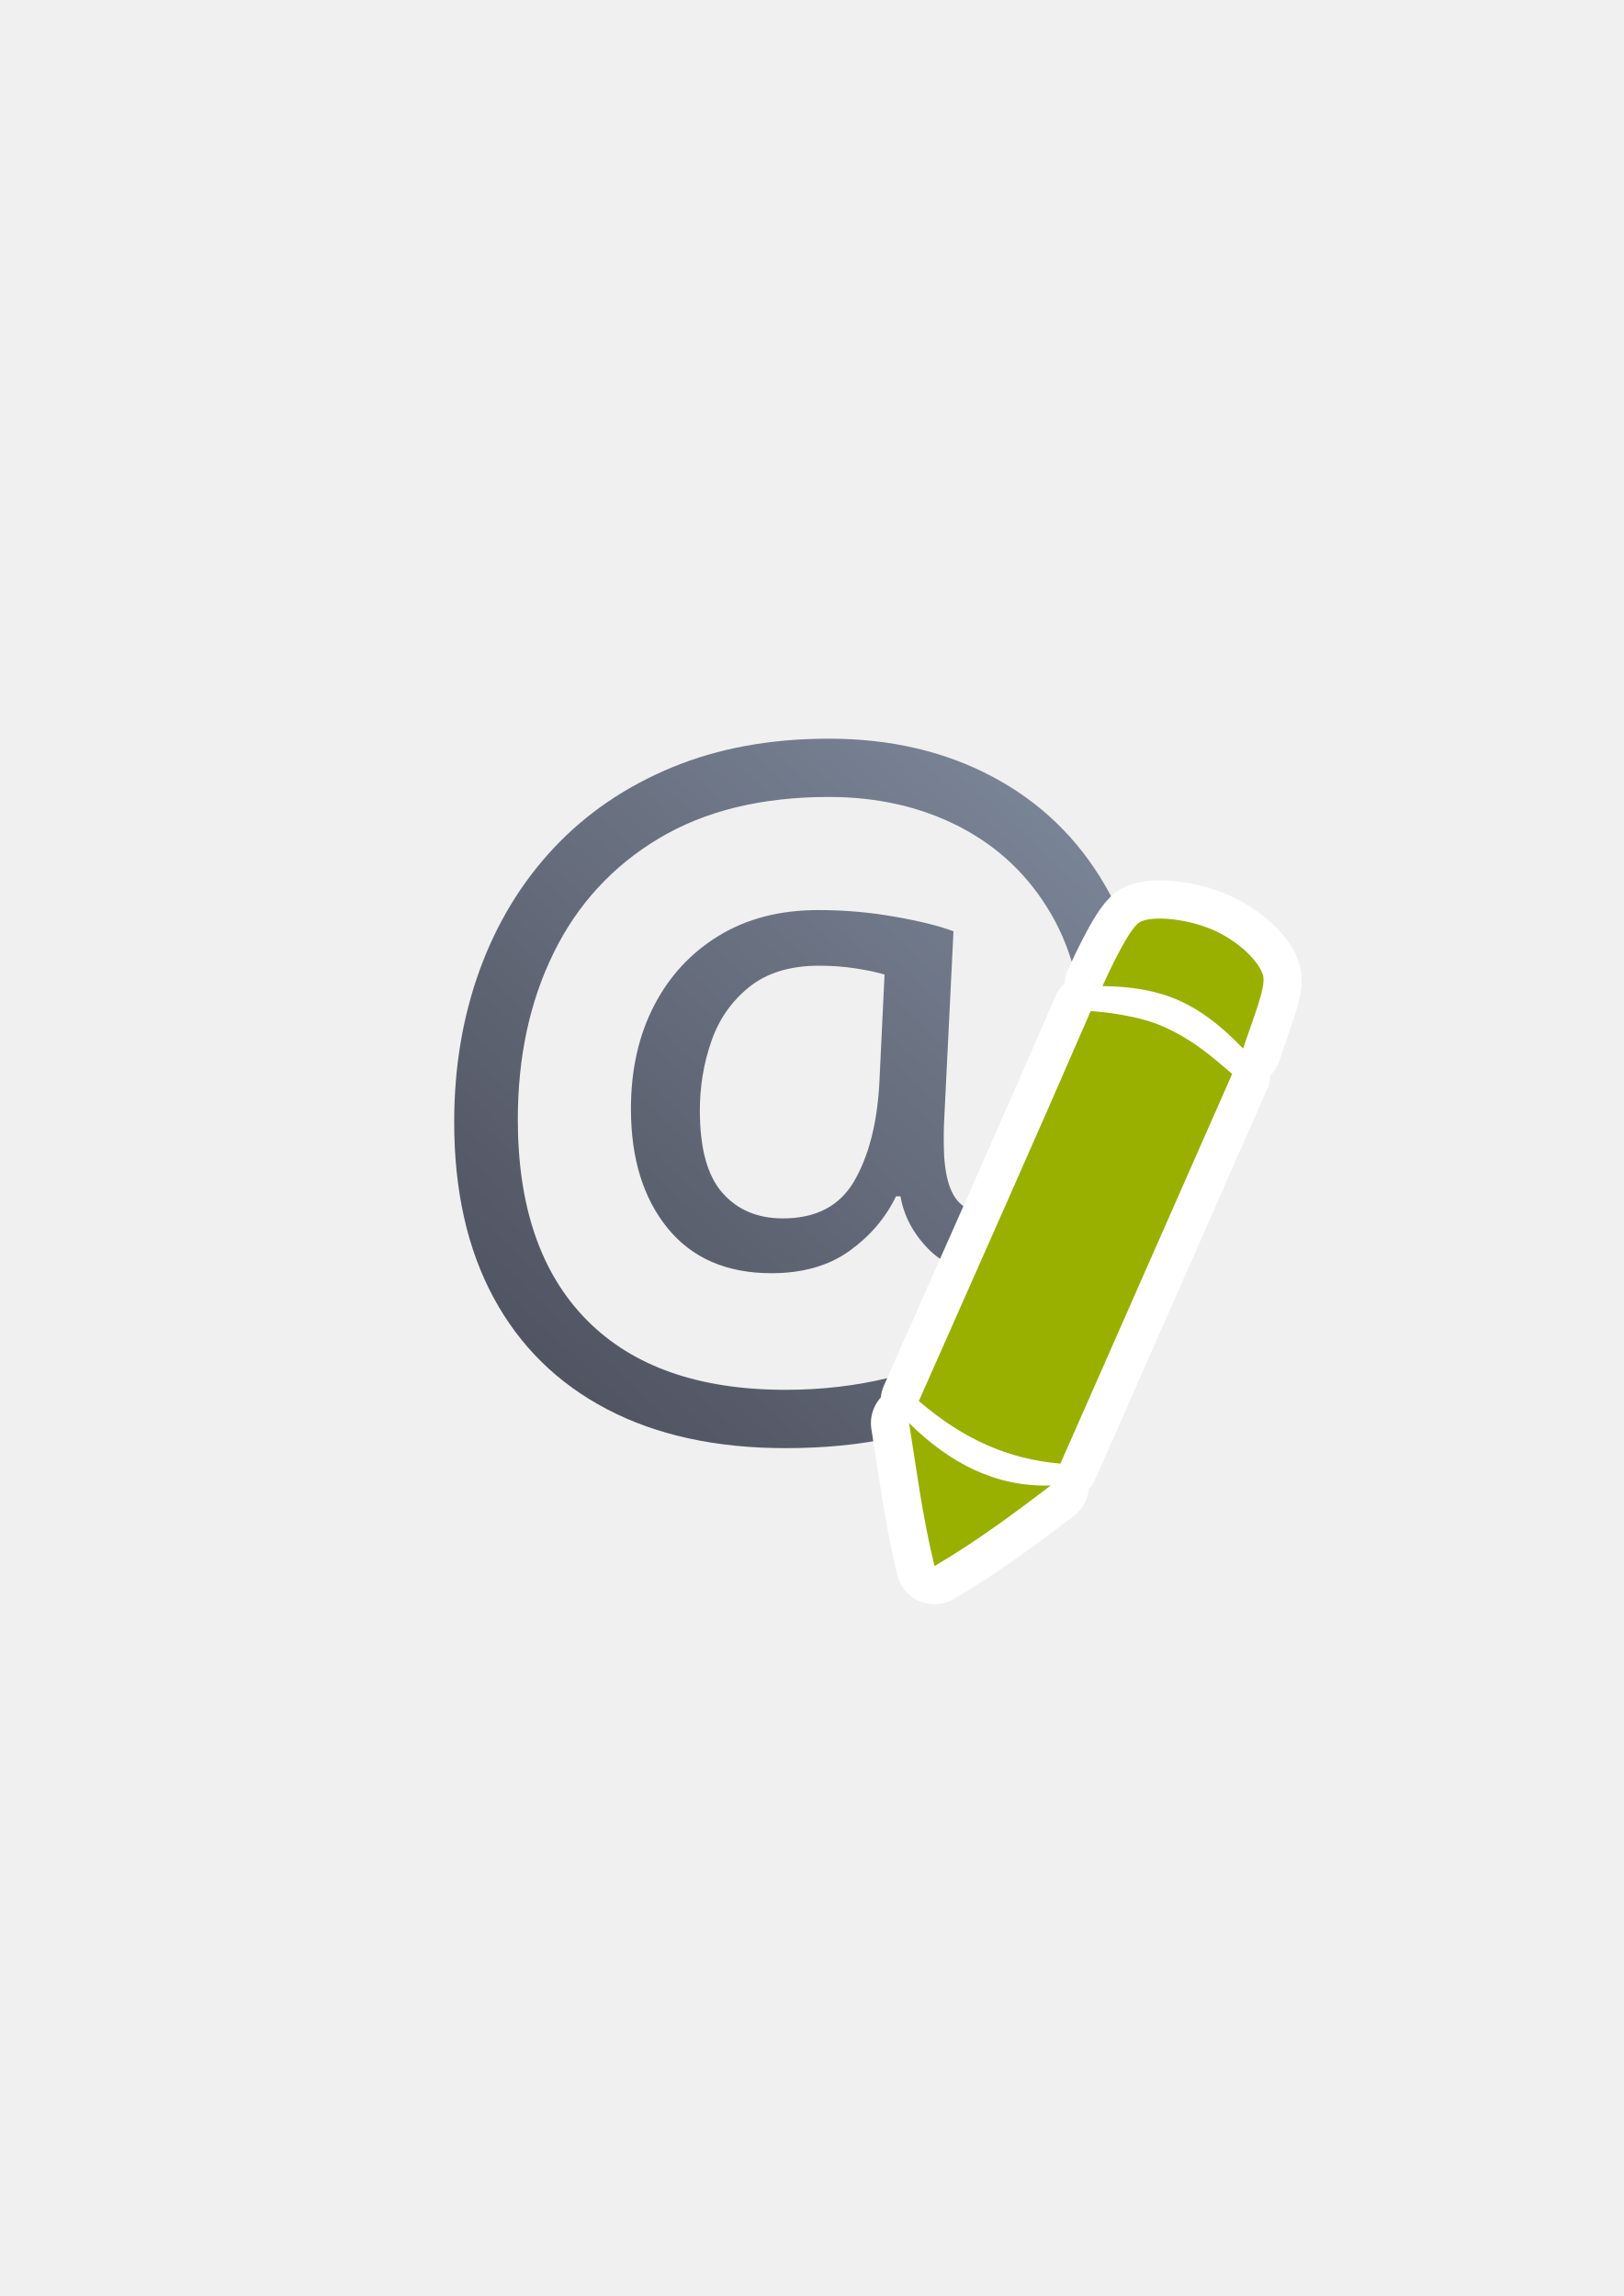
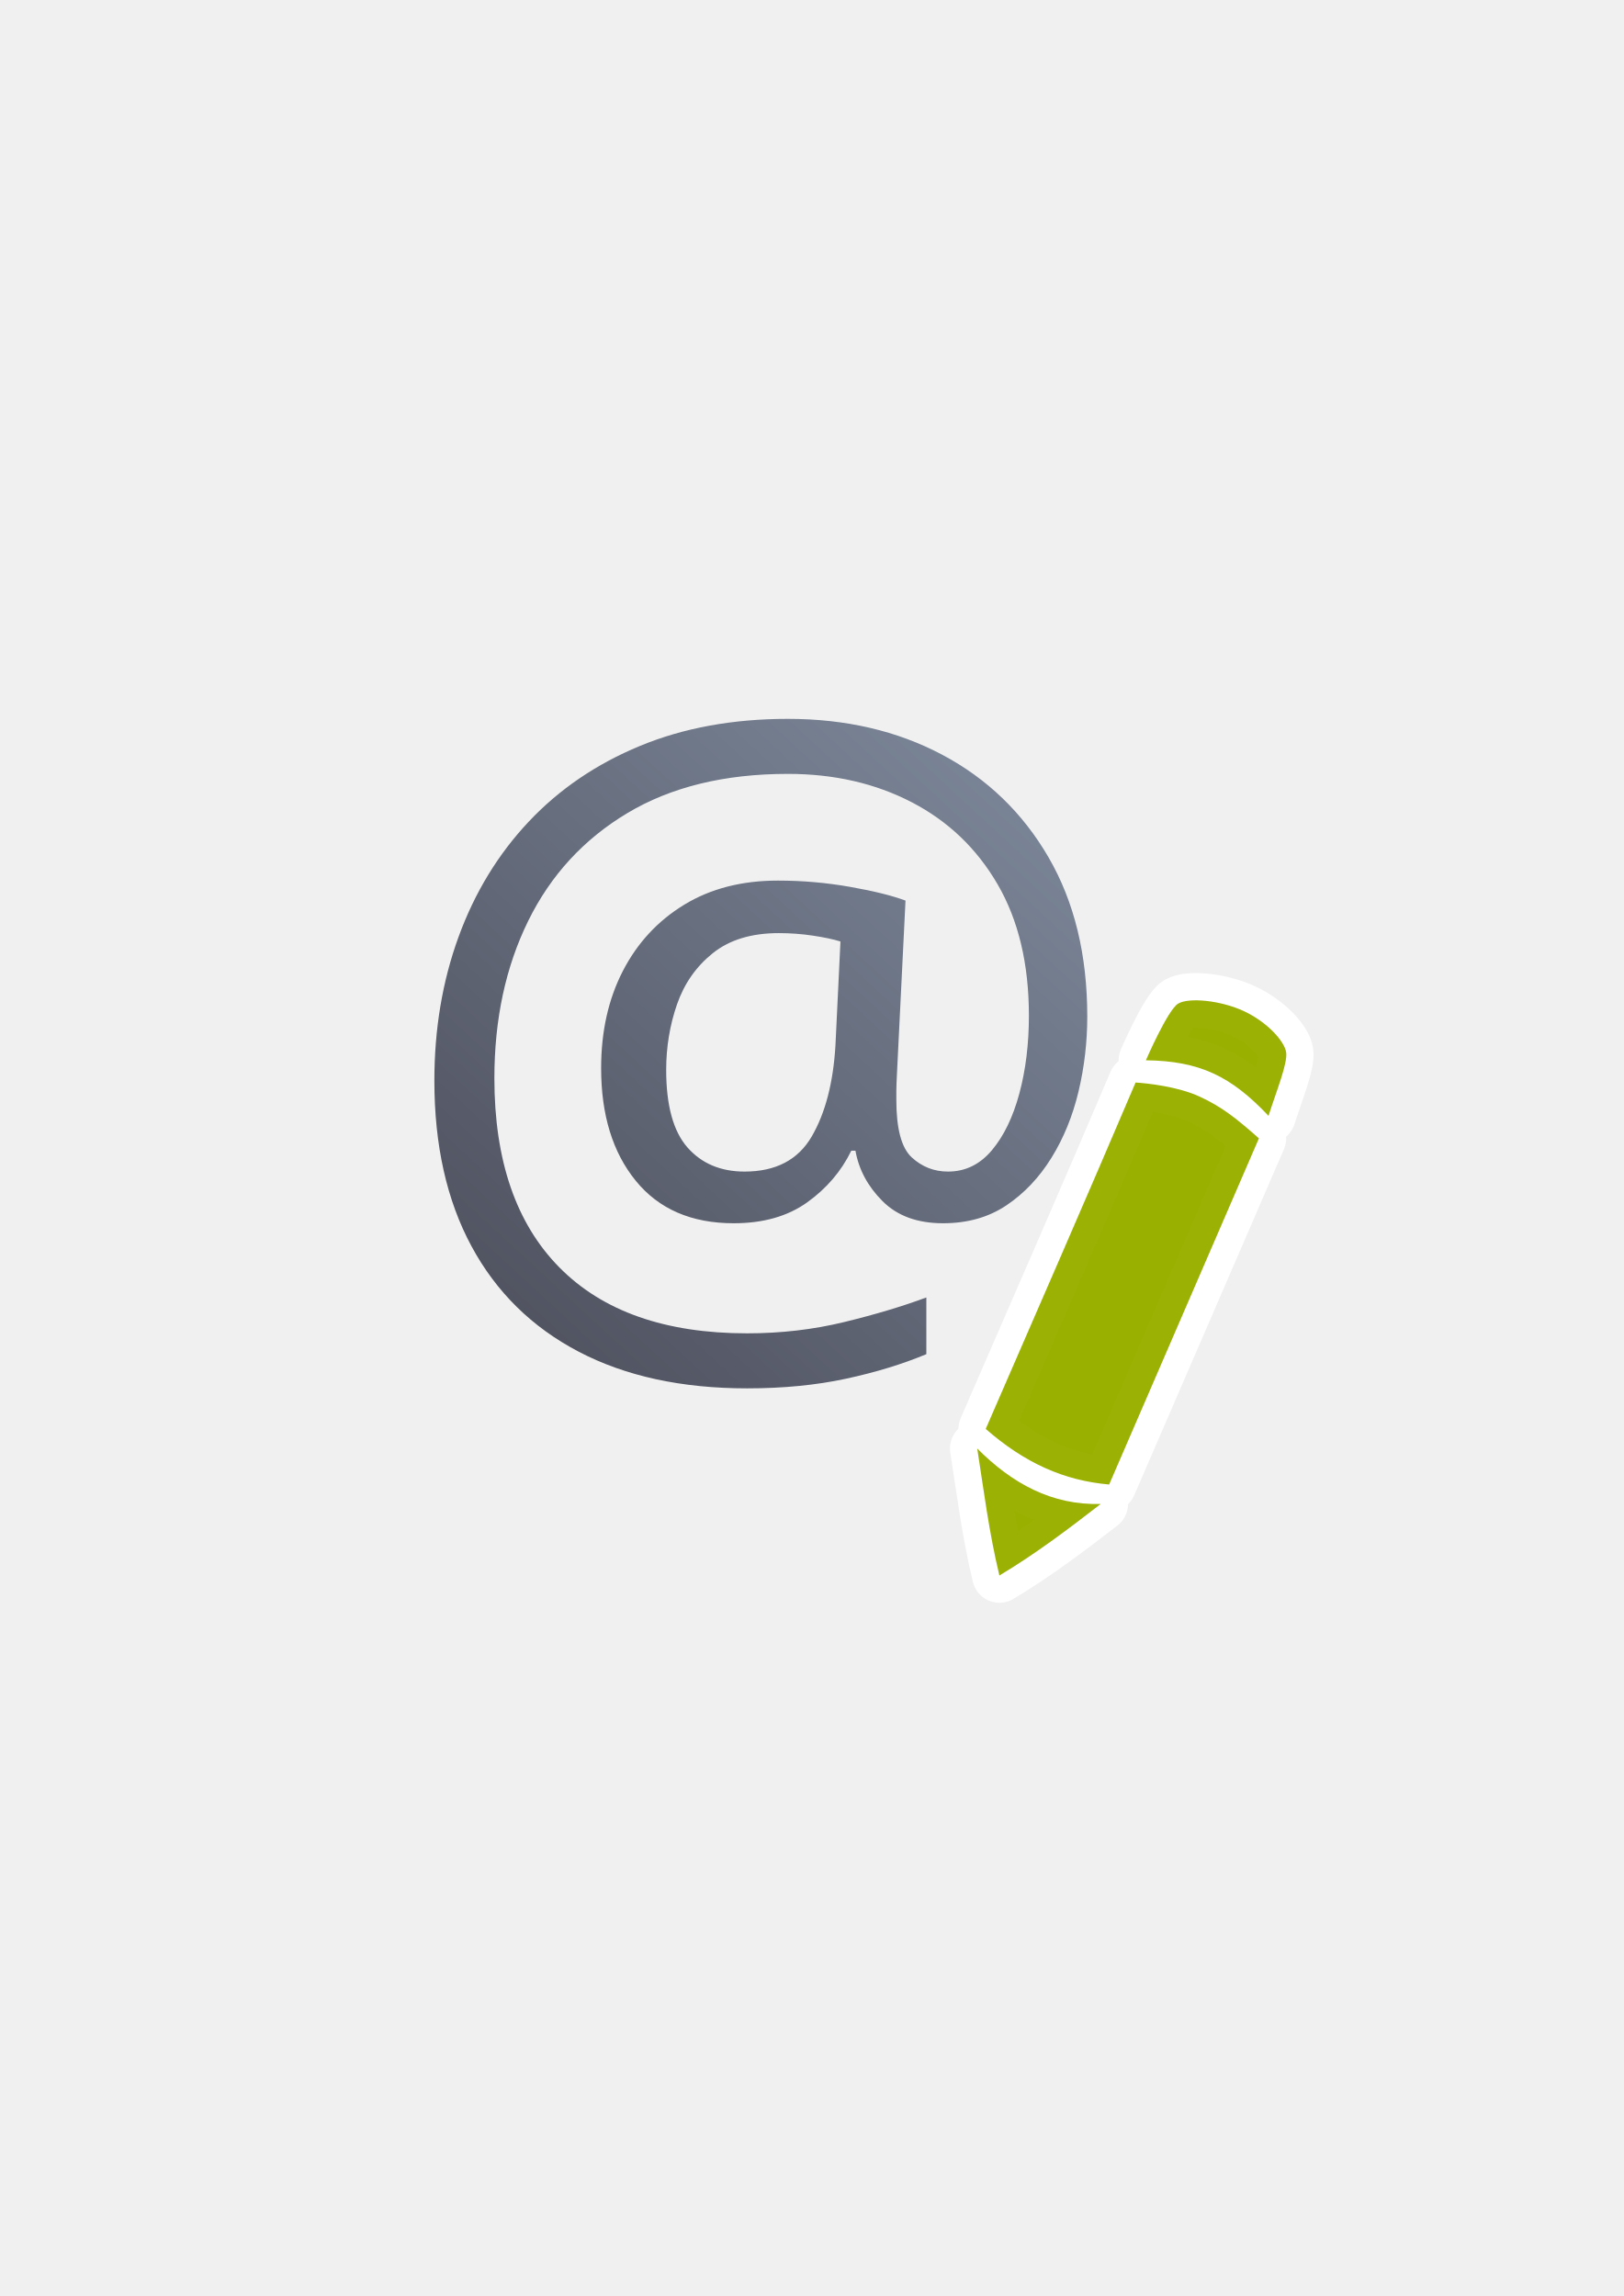
<svg xmlns="http://www.w3.org/2000/svg" xmlns:xlink="http://www.w3.org/1999/xlink" width="210mm" height="297mm" viewBox="0 0 744.094 1052.362" id="svg2" version="1.1">
  <defs id="defs4">
    <linearGradient id="linearGradient4153">
      <stop style="stop-color:#4e505d;stop-opacity:1;" offset="0" id="stop4155" />
      <stop style="stop-color:#7a8597;stop-opacity:1" offset="1" id="stop4157" />
    </linearGradient>
-     <linearGradient xlink:href="#linearGradient4153" id="linearGradient4159" x1="235" y1="682.362" x2="525" y2="368.362" gradientUnits="userSpaceOnUse" gradientTransform="matrix(0.8885815,0,0,0.8885815,41.06509,56.2641)" />
+     <linearGradient id="linearGradient2224">
+       <stop id="stop2226" offset="0" style="stop-color:#7c7c7c;stop-opacity:1;" />
+       <stop id="stop2228" offset="1" style="stop-color:#b8b8b8;stop-opacity:1;" />
+     </linearGradient>
+     <linearGradient id="linearGradient15218">
+       <stop id="stop15220" offset="0" style="stop-color:#eeeeef;stop-opacity:1;" />
+       <stop id="stop2736" offset="0.599" style="stop-color:#d3d7cf;stop-opacity:1;" />
+       <stop id="stop2738" offset="0.828" style="stop-color:#ffffff;stop-opacity:1;" />
+       <stop id="stop15222" offset="1" style="stop-color:#d3d7cf;stop-opacity:1;" />
+     </linearGradient>
+     <pattern y="0" x="0" height="6" width="6" patternUnits="userSpaceOnUse" id="EMFhbasepattern" />
+     <pattern y="0" x="0" height="6" width="6" patternUnits="userSpaceOnUse" id="EMFhbasepattern-5" />
+     <linearGradient xlink:href="#linearGradient4153" id="linearGradient4159" x1="235" y1="682.362" x2="525" y2="368.362" gradientUnits="userSpaceOnUse" gradientTransform="matrix(0.8384842,0,0,0.8384843,41.39307,63.10827)" />
  </defs>
  <g id="layer1">
    <rect style="opacity:1;fill:none;fill-opacity:1;stroke:none;stroke-width:23;stroke-linecap:butt;stroke-linejoin:round;stroke-miterlimit:4;stroke-dasharray:none;stroke-opacity:1" id="rect4160" width="400" height="400" x="190" y="322.362" />
-     <text xml:space="preserve" style="font-style:normal;font-weight:normal;font-size:404.972px;line-height:125%;font-family:sans-serif;letter-spacing:0px;word-spacing:0px;fill:url(#linearGradient4159);fill-opacity:1;stroke:none;stroke-width:1px;stroke-linecap:butt;stroke-linejoin:miter;stroke-opacity:1" x="184.655" y="627.705" id="text4149">
-       <tspan id="tspan4151" x="184.655" y="627.705" style="fill:url(#linearGradient4159);fill-opacity:1">@</tspan>
+     <text xml:space="preserve" style="font-style:normal;font-weight:normal;font-size:382.14px;line-height:125%;font-family:sans-serif;letter-spacing:0px;word-spacing:0px;fill:url(#linearGradient4159);fill-opacity:1;stroke:none;stroke-width:1px;stroke-linecap:butt;stroke-linejoin:miter;stroke-opacity:1" x="176.888" y="602.332" id="text4149" transform="scale(1.000002,0.9999978)">
+       <tspan id="tspan4151" x="176.888" y="602.332" style="fill:url(#linearGradient4159);fill-opacity:1">@</tspan>
    </text>
-     <g id="g4170" transform="translate(7.071068,1.414214)">
-       <path style="fill:#99b000;fill-opacity:1;fill-rule:evenodd;stroke:#ffffff;stroke-width:35;stroke-linecap:butt;stroke-linejoin:round;stroke-miterlimit:4;stroke-dasharray:none;stroke-opacity:1" d="m 549.78,425.237 c -12.32,-5.676 -29.129,-7.188 -34.647,-3.93 -5.517,3.258 -16.947,29.241 -16.947,29.241 28.157,0.368 44.672,8.111 64.435,28.656 4.223,-12.927 10.088,-27.028 9.286,-32.701 -0.802,-5.673 -9.806,-15.59 -22.126,-21.266 z m -23.346,44.054 c -11.733,-5.309 -27.786,-6.878 -33.674,-7.274 -25.726,59.378 -52.46,119.277 -78.755,178.737 20.445,17.552 41.1,26.654 64.875,28.675 L 557.583,490.831 C 545.632,480.462 538.167,474.599 526.434,469.29 Z M 409.544,650.853 c 3.467,21.749 6.189,43.332 11.649,65.522 18.903,-11.079 36.164,-23.913 53.267,-36.915 -25.658,0.76 -46.606,-10.567 -64.916,-28.607 z" id="path4168" />
-       <path id="path4234-6-1-3" d="m 549.78,425.237 c -12.32,-5.676 -29.129,-7.188 -34.647,-3.93 -5.517,3.258 -16.947,29.241 -16.947,29.241 28.157,0.368 44.672,8.111 64.435,28.656 4.223,-12.927 10.088,-27.028 9.286,-32.701 -0.802,-5.673 -9.806,-15.59 -22.126,-21.266 z m -23.346,44.054 c -11.733,-5.309 -27.786,-6.878 -33.674,-7.274 -25.726,59.378 -52.46,119.277 -78.755,178.737 20.445,17.552 41.1,26.654 64.875,28.675 L 557.583,490.831 C 545.632,480.462 538.167,474.599 526.434,469.29 Z M 409.544,650.853 c 3.467,21.749 6.189,43.332 11.649,65.522 18.903,-11.079 36.164,-23.913 53.267,-36.915 -25.658,0.76 -46.606,-10.567 -64.916,-28.607 z" style="fill:#99b000;fill-opacity:1;fill-rule:evenodd;stroke:none;stroke-width:1px;stroke-linecap:butt;stroke-linejoin:miter;stroke-opacity:1" />
-     </g>
+     <path id="path4168" d="m 570.124,463.494 c -10.743,-5.042 -25.401,-6.385 -30.212,-3.491 -4.811,2.894 -14.778,25.975 -14.778,25.975 24.553,0.327 38.954,7.205 56.187,25.456 3.682,-11.483 8.797,-24.01 8.097,-29.049 -0.699,-5.039 -8.551,-13.849 -19.294,-18.891 z m -20.358,39.134 c -10.231,-4.716 -24.23,-6.11 -29.364,-6.462 -22.433,52.747 -45.745,105.957 -68.675,158.778 17.828,15.592 35.839,23.678 56.571,25.473 l 68.63,-158.654 c -10.422,-9.211 -16.931,-14.419 -27.162,-19.135 z M 447.837,663.916 c 3.023,19.32 5.397,38.493 10.158,58.205 16.483,-9.842 31.535,-21.242 46.449,-32.793 -22.374,0.675 -40.64,-9.387 -56.607,-25.412 z" style="opacity:0.98;fill:#99b000;fill-opacity:1;fill-rule:evenodd;stroke:#ffffff;stroke-width:25;stroke-linecap:butt;stroke-linejoin:round;stroke-miterlimit:4;stroke-dasharray:none;stroke-opacity:1" />
+     <path style="opacity:0.98;fill:#99b000;fill-opacity:1;fill-rule:evenodd;stroke:none;stroke-width:1px;stroke-linecap:butt;stroke-linejoin:miter;stroke-opacity:1" d="m 570.124,463.494 c -10.743,-5.042 -25.401,-6.385 -30.212,-3.491 -4.811,2.894 -14.778,25.975 -14.778,25.975 24.553,0.327 38.954,7.205 56.187,25.456 3.682,-11.483 8.797,-24.01 8.097,-29.049 -0.699,-5.039 -8.551,-13.849 -19.294,-18.891 z m -20.358,39.134 c -10.231,-4.716 -24.23,-6.11 -29.364,-6.462 -22.433,52.747 -45.745,105.957 -68.675,158.778 17.828,15.592 35.839,23.678 56.571,25.473 l 68.63,-158.654 c -10.422,-9.211 -16.931,-14.419 -27.162,-19.135 z M 447.837,663.916 c 3.023,19.32 5.397,38.493 10.158,58.205 16.483,-9.842 31.535,-21.242 46.449,-32.793 -22.374,0.675 -40.64,-9.387 -56.607,-25.412 z" id="path4234-6-1-3" />
  </g>
</svg>
